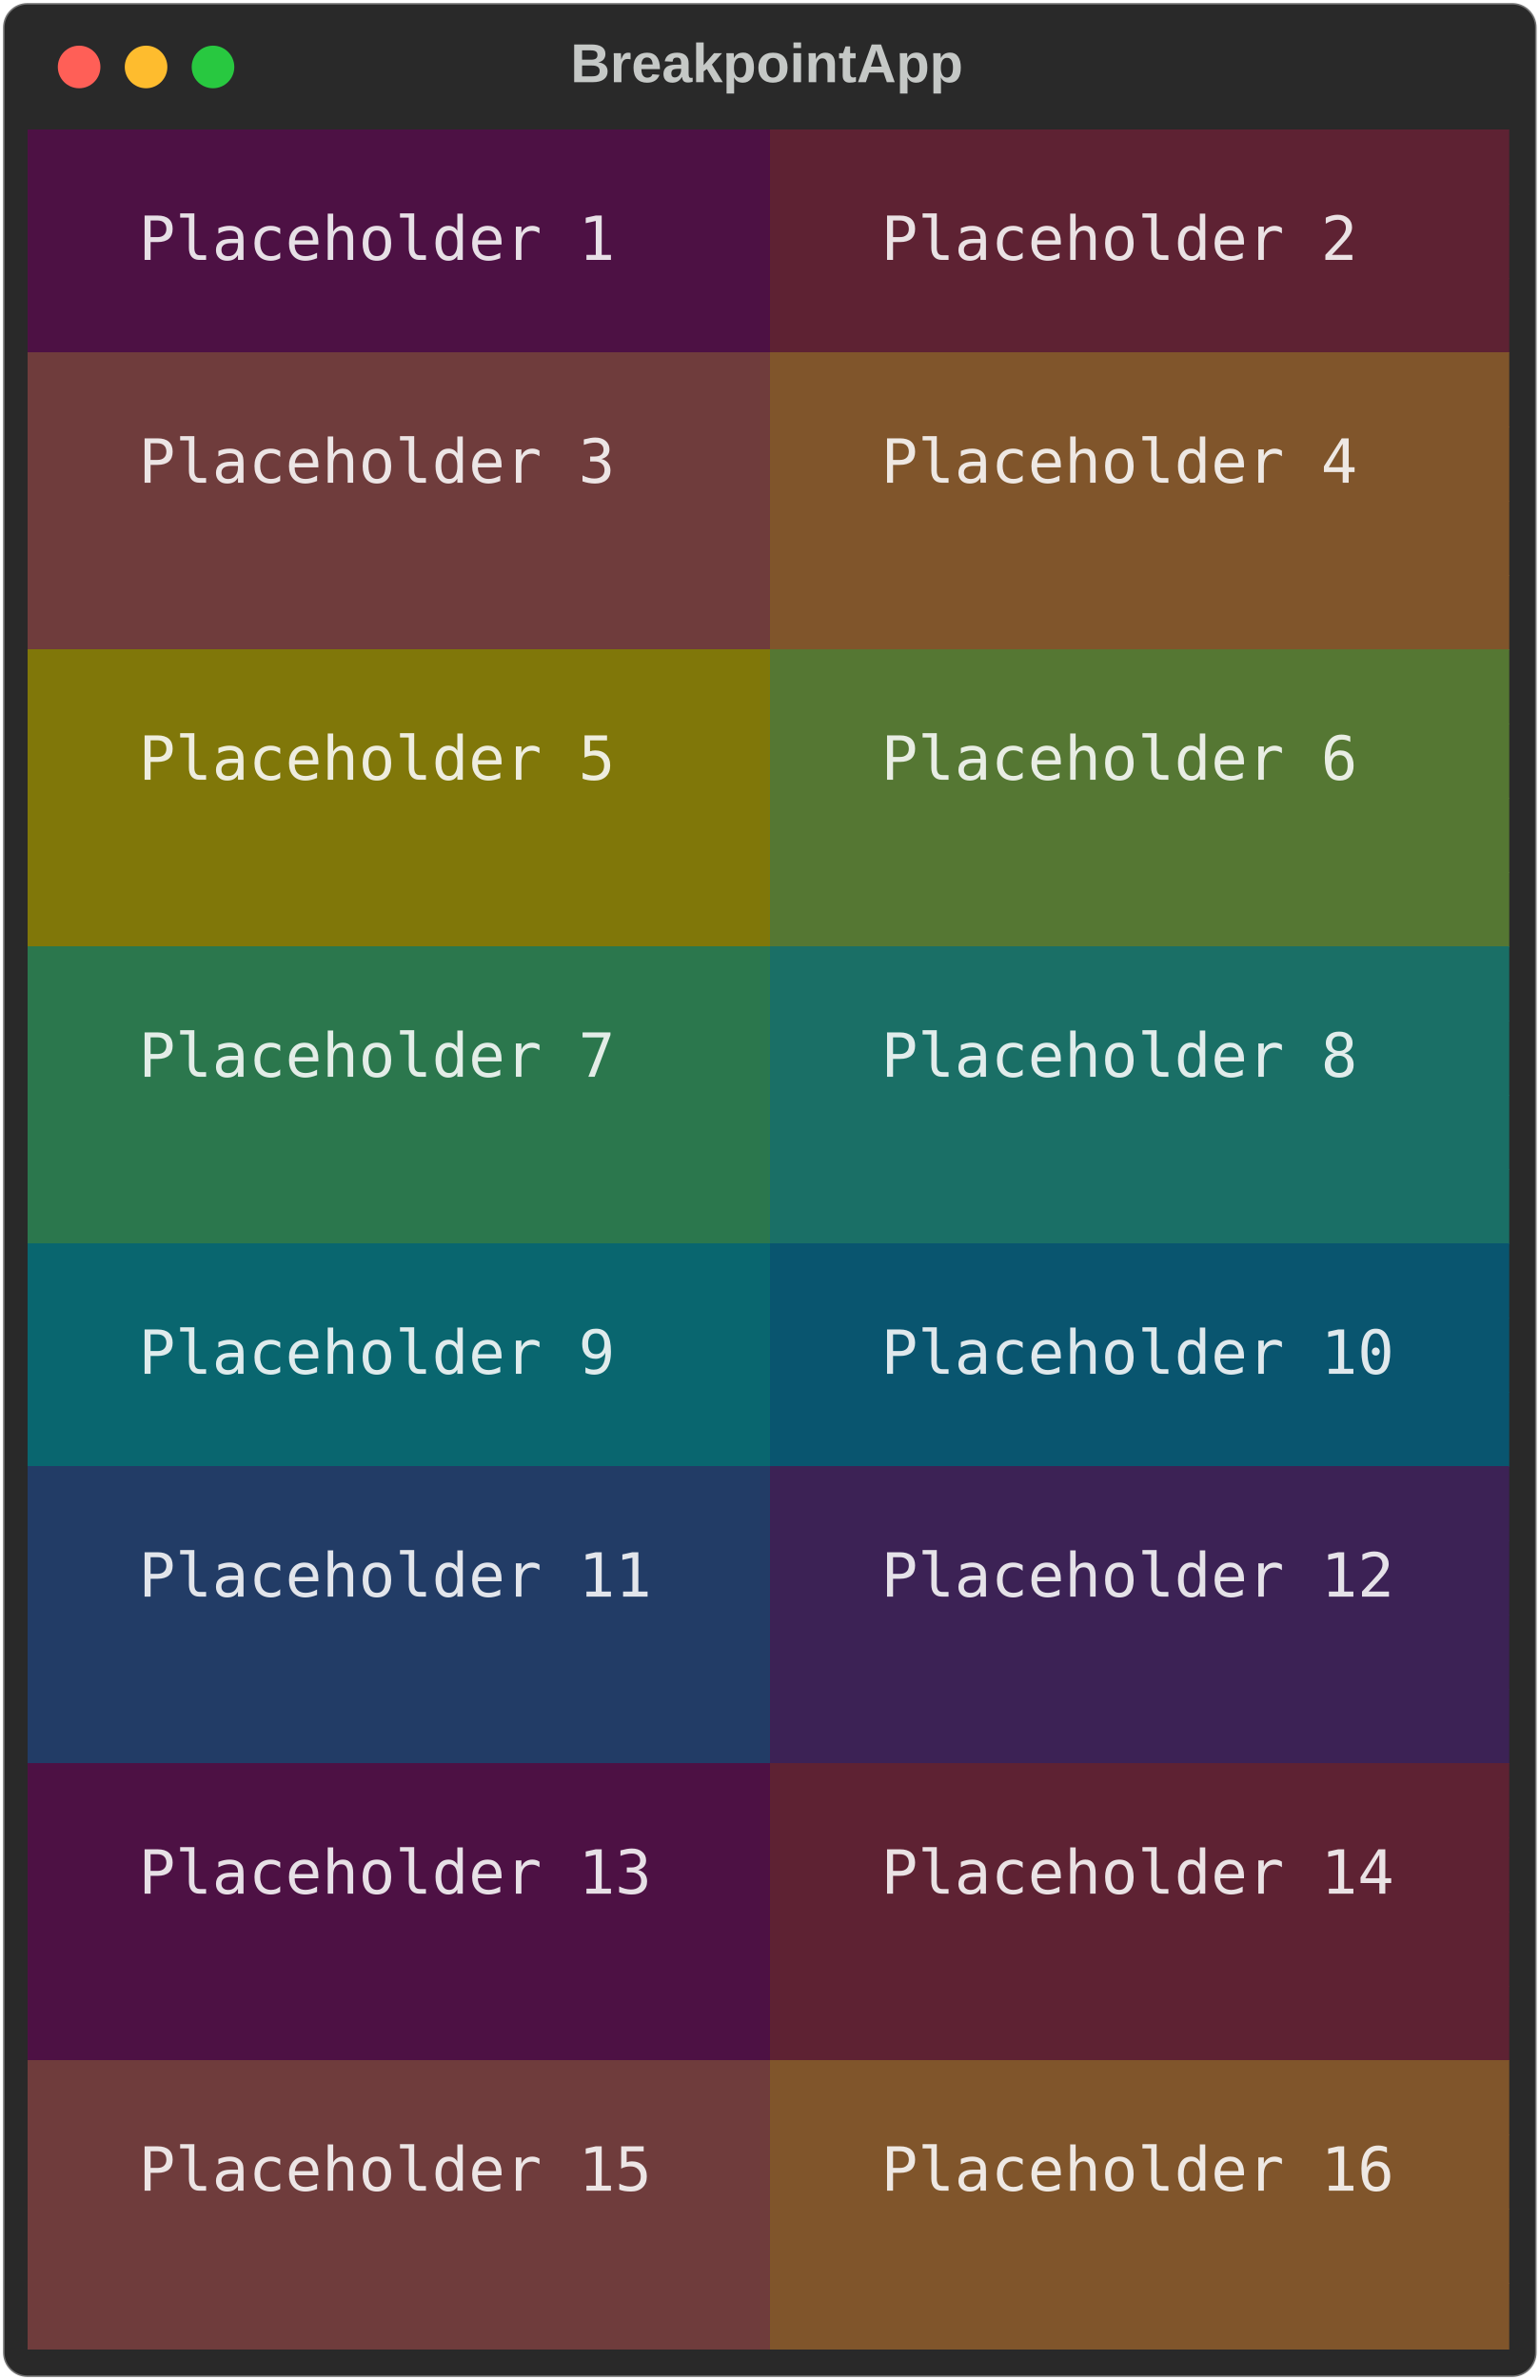
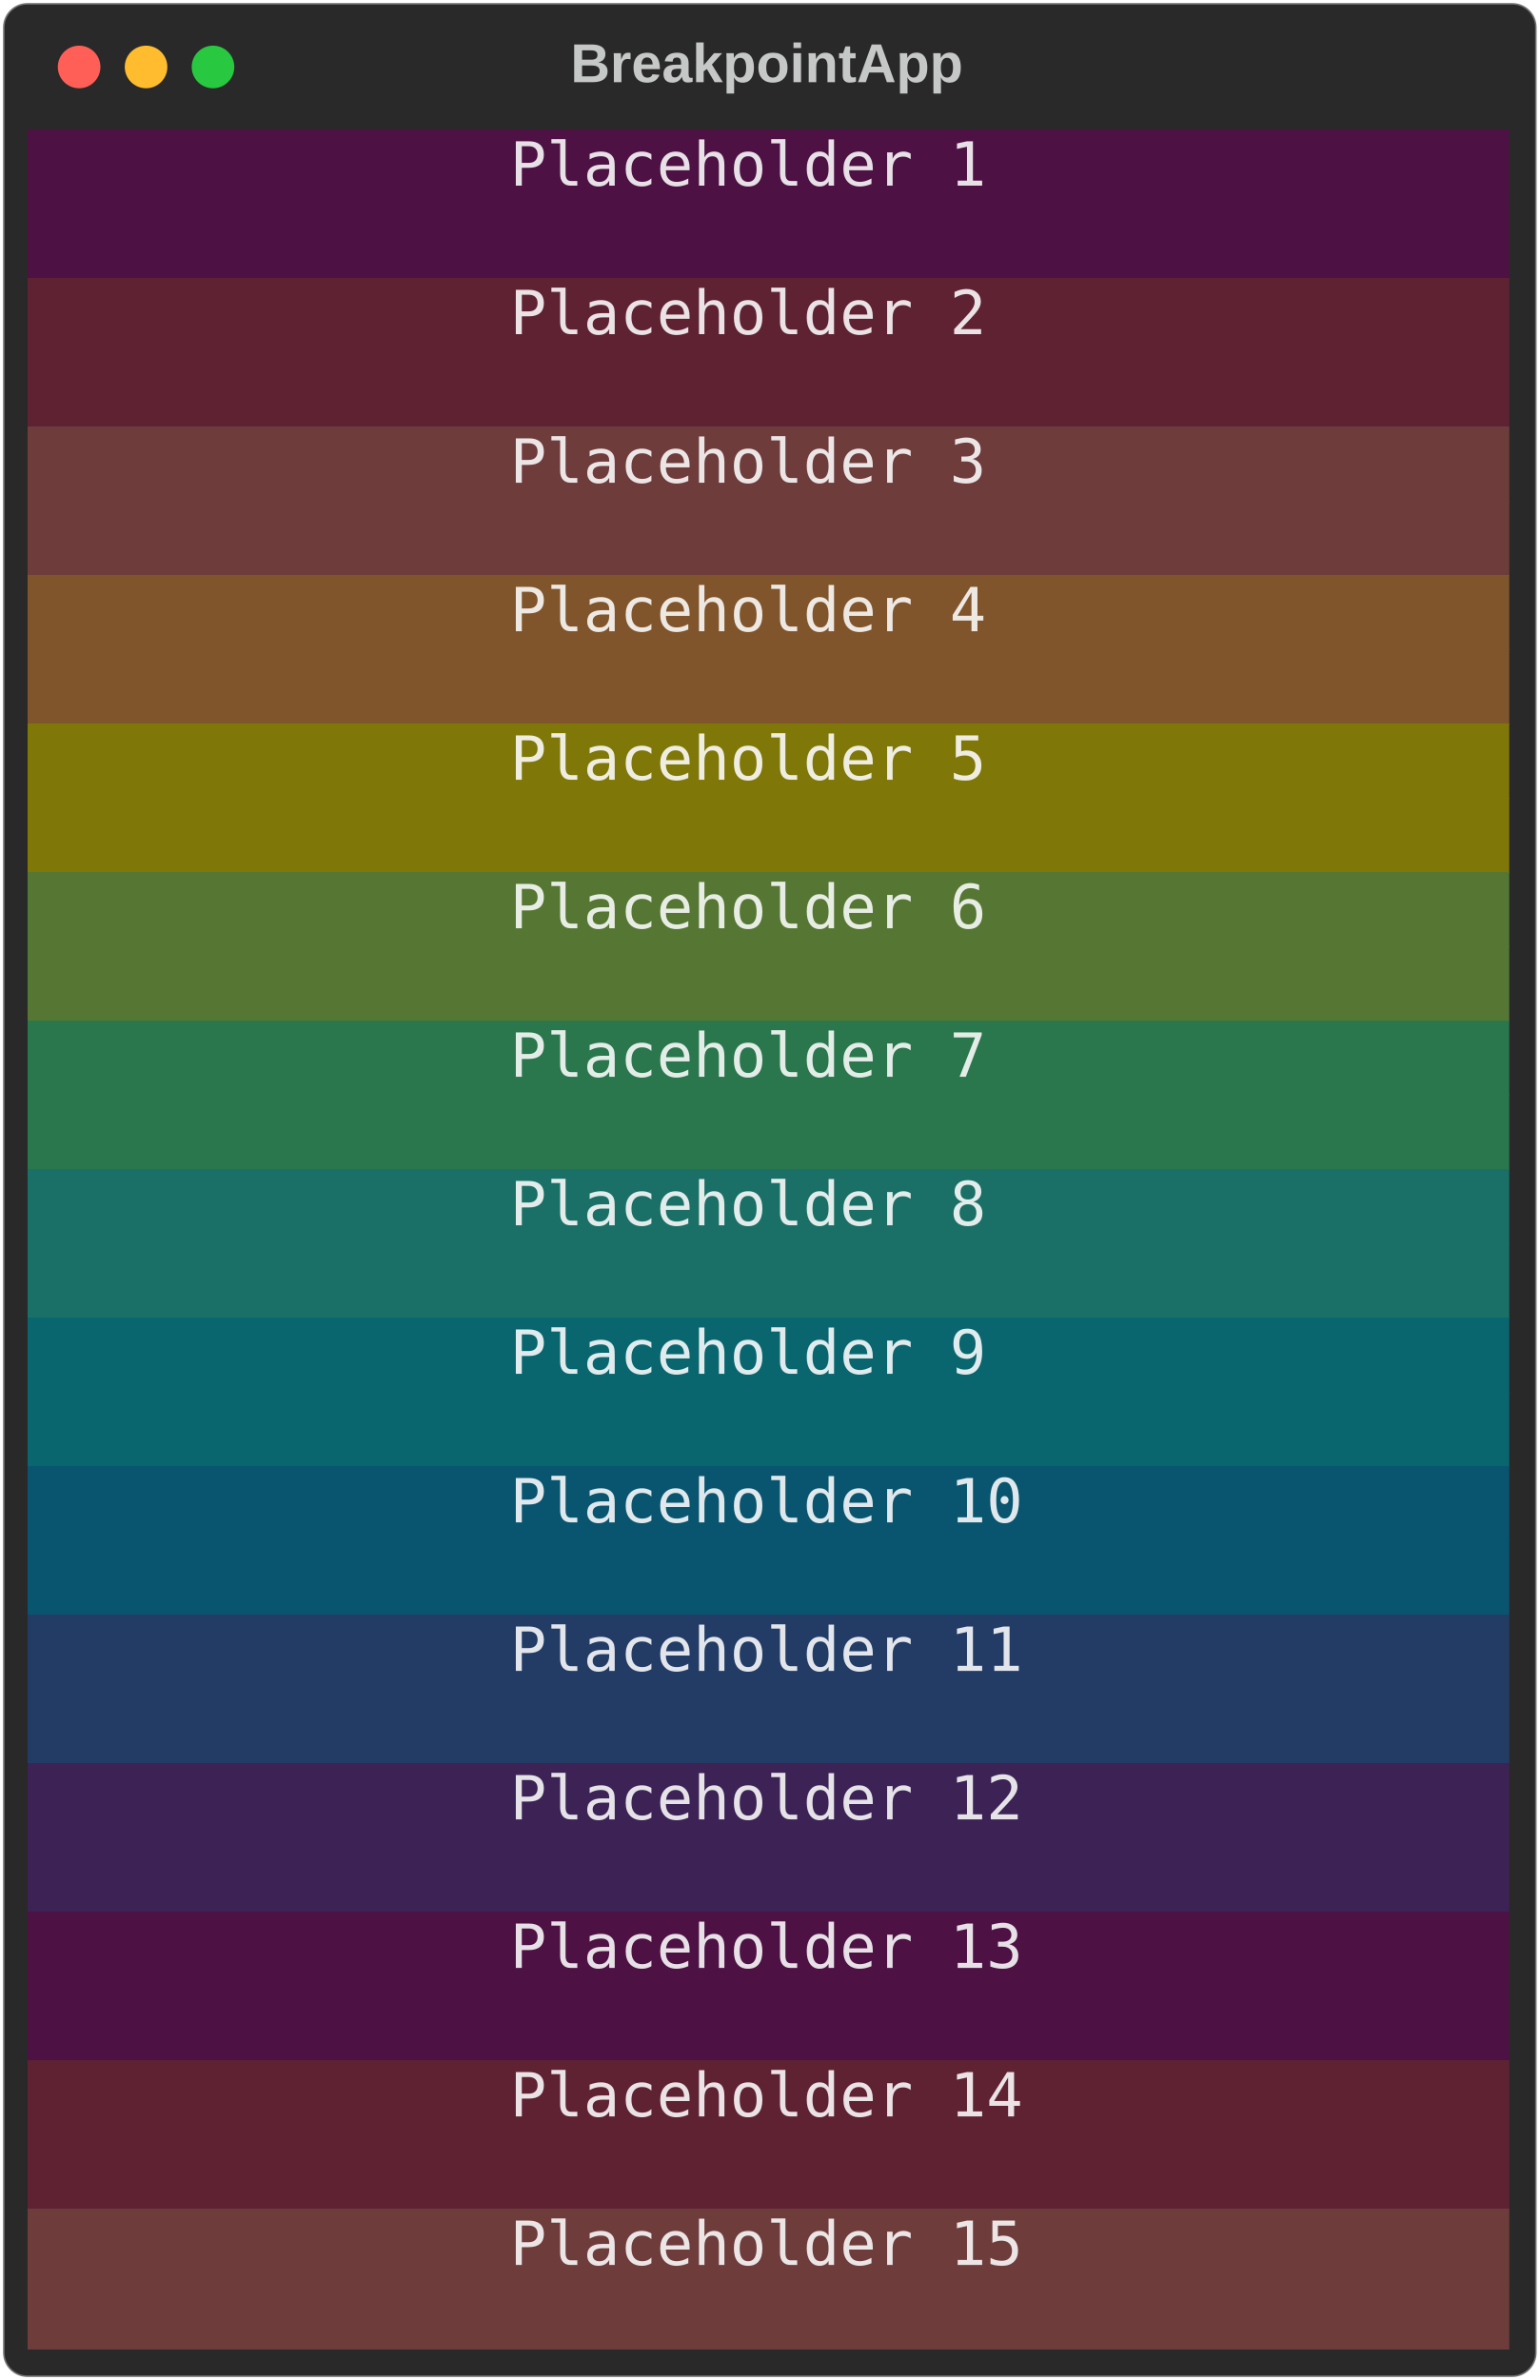
<svg xmlns="http://www.w3.org/2000/svg" class="rich-terminal" viewBox="0 0 506 782.0">
  <style>

    @font-face {
        font-family: "Fira Code";
        src: local("FiraCode-Regular"),
                url("https://cdnjs.cloudflare.com/ajax/libs/firacode/6.2.0/woff2/FiraCode-Regular.woff2") format("woff2"),
                url("https://cdnjs.cloudflare.com/ajax/libs/firacode/6.2.0/woff/FiraCode-Regular.woff") format("woff");
        font-style: normal;
        font-weight: 400;
    }
    @font-face {
        font-family: "Fira Code";
        src: local("FiraCode-Bold"),
                url("https://cdnjs.cloudflare.com/ajax/libs/firacode/6.2.0/woff2/FiraCode-Bold.woff2") format("woff2"),
                url("https://cdnjs.cloudflare.com/ajax/libs/firacode/6.2.0/woff/FiraCode-Bold.woff") format("woff");
        font-style: bold;
        font-weight: 700;
    }

    .terminal-matrix {
        font-family: Fira Code, monospace;
        font-size: 20px;
        line-height: 24.4px;
        font-variant-east-asian: full-width;
    }

    .terminal-title {
        font-size: 18px;
        font-weight: bold;
        font-family: arial;
    }

    .terminal-r1 { fill: #e7e0e6 }
- .terminal-r2 { fill: #eae2e4 }
- .terminal-r3 { fill: #c5c8c6 }
+ .terminal-r2 { fill: #c5c8c6 }
+ .terminal-r3 { fill: #eae2e4 }
.terminal-r4 { fill: #ece5e5 }
.terminal-r5 { fill: #eee8e3 }
.terminal-r6 { fill: #eeeddf }
.terminal-r7 { fill: #e8ede4 }
.terminal-r8 { fill: #e3ede7 }
.terminal-r9 { fill: #e1eceb }
.terminal-r10 { fill: #dfebec }
.terminal-r11 { fill: #dfe8ec }
.terminal-r12 { fill: #e2e5eb }
.terminal-r13 { fill: #e5e2e8 }
    </style>
  <defs>
    <clipPath id="terminal-clip-terminal">
      <rect x="0" y="0" width="487.0" height="731.0" />
    </clipPath>
    <clipPath id="terminal-line-0">
      <rect x="0" y="1.5" width="488" height="24.65" />
    </clipPath>
    <clipPath id="terminal-line-1">
      <rect x="0" y="25.9" width="488" height="24.65" />
    </clipPath>
    <clipPath id="terminal-line-2">
      <rect x="0" y="50.3" width="488" height="24.65" />
    </clipPath>
    <clipPath id="terminal-line-3">
      <rect x="0" y="74.7" width="488" height="24.65" />
    </clipPath>
    <clipPath id="terminal-line-4">
      <rect x="0" y="99.1" width="488" height="24.65" />
    </clipPath>
    <clipPath id="terminal-line-5">
      <rect x="0" y="123.5" width="488" height="24.65" />
    </clipPath>
    <clipPath id="terminal-line-6">
      <rect x="0" y="147.9" width="488" height="24.65" />
    </clipPath>
    <clipPath id="terminal-line-7">
      <rect x="0" y="172.3" width="488" height="24.65" />
    </clipPath>
    <clipPath id="terminal-line-8">
      <rect x="0" y="196.7" width="488" height="24.65" />
    </clipPath>
    <clipPath id="terminal-line-9">
      <rect x="0" y="221.1" width="488" height="24.65" />
    </clipPath>
    <clipPath id="terminal-line-10">
      <rect x="0" y="245.5" width="488" height="24.65" />
    </clipPath>
    <clipPath id="terminal-line-11">
      <rect x="0" y="269.9" width="488" height="24.65" />
    </clipPath>
    <clipPath id="terminal-line-12">
      <rect x="0" y="294.3" width="488" height="24.65" />
    </clipPath>
    <clipPath id="terminal-line-13">
      <rect x="0" y="318.7" width="488" height="24.65" />
    </clipPath>
    <clipPath id="terminal-line-14">
      <rect x="0" y="343.1" width="488" height="24.65" />
    </clipPath>
    <clipPath id="terminal-line-15">
      <rect x="0" y="367.5" width="488" height="24.65" />
    </clipPath>
    <clipPath id="terminal-line-16">
      <rect x="0" y="391.9" width="488" height="24.65" />
    </clipPath>
    <clipPath id="terminal-line-17">
      <rect x="0" y="416.3" width="488" height="24.65" />
    </clipPath>
    <clipPath id="terminal-line-18">
      <rect x="0" y="440.7" width="488" height="24.65" />
    </clipPath>
    <clipPath id="terminal-line-19">
      <rect x="0" y="465.1" width="488" height="24.65" />
    </clipPath>
    <clipPath id="terminal-line-20">
      <rect x="0" y="489.5" width="488" height="24.65" />
    </clipPath>
    <clipPath id="terminal-line-21">
      <rect x="0" y="513.9" width="488" height="24.65" />
    </clipPath>
    <clipPath id="terminal-line-22">
      <rect x="0" y="538.3" width="488" height="24.65" />
    </clipPath>
    <clipPath id="terminal-line-23">
      <rect x="0" y="562.7" width="488" height="24.65" />
    </clipPath>
    <clipPath id="terminal-line-24">
      <rect x="0" y="587.1" width="488" height="24.65" />
    </clipPath>
    <clipPath id="terminal-line-25">
      <rect x="0" y="611.5" width="488" height="24.65" />
    </clipPath>
    <clipPath id="terminal-line-26">
      <rect x="0" y="635.9" width="488" height="24.65" />
    </clipPath>
    <clipPath id="terminal-line-27">
      <rect x="0" y="660.3" width="488" height="24.65" />
    </clipPath>
    <clipPath id="terminal-line-28">
      <rect x="0" y="684.7" width="488" height="24.65" />
    </clipPath>
  </defs>
  <rect fill="#292929" stroke="rgba(255,255,255,0.35)" stroke-width="1" x="1" y="1" width="504" height="780" rx="8" />
  <text class="terminal-title" fill="#c5c8c6" text-anchor="middle" x="252" y="27">BreakpointApp</text>
  <g transform="translate(26,22)">
    <circle cx="0" cy="0" r="7" fill="#ff5f57" />
    <circle cx="22" cy="0" r="7" fill="#febc2e" />
    <circle cx="44" cy="0" r="7" fill="#28c840" />
  </g>
  <g transform="translate(9, 41)" clip-path="url(#terminal-clip-terminal)">
-     <rect fill="#4d1144" x="0" y="1.5" width="244" height="24.65" shape-rendering="crispEdges" />
-     <rect fill="#5e2233" x="244" y="1.5" width="244" height="24.65" shape-rendering="crispEdges" />
-     <rect fill="#4d1144" x="0" y="25.9" width="36.6" height="24.65" shape-rendering="crispEdges" />
-     <rect fill="#4d1144" x="36.6" y="25.9" width="158.6" height="24.65" shape-rendering="crispEdges" />
-     <rect fill="#4d1144" x="195.2" y="25.9" width="48.8" height="24.65" shape-rendering="crispEdges" />
-     <rect fill="#5e2233" x="244" y="25.9" width="36.6" height="24.65" shape-rendering="crispEdges" />
-     <rect fill="#5e2233" x="280.6" y="25.9" width="158.6" height="24.65" shape-rendering="crispEdges" />
-     <rect fill="#5e2233" x="439.2" y="25.9" width="48.8" height="24.65" shape-rendering="crispEdges" />
-     <rect fill="#4d1144" x="0" y="50.3" width="244" height="24.65" shape-rendering="crispEdges" />
-     <rect fill="#5e2233" x="244" y="50.3" width="244" height="24.65" shape-rendering="crispEdges" />
-     <rect fill="#6f3c3c" x="0" y="74.7" width="244" height="24.65" shape-rendering="crispEdges" />
-     <rect fill="#80552b" x="244" y="74.7" width="244" height="24.65" shape-rendering="crispEdges" />
-     <rect fill="#6f3c3c" x="0" y="99.1" width="36.6" height="24.65" shape-rendering="crispEdges" />
-     <rect fill="#6f3c3c" x="36.6" y="99.1" width="158.6" height="24.65" shape-rendering="crispEdges" />
-     <rect fill="#6f3c3c" x="195.2" y="99.1" width="48.8" height="24.65" shape-rendering="crispEdges" />
-     <rect fill="#80552b" x="244" y="99.1" width="36.6" height="24.65" shape-rendering="crispEdges" />
-     <rect fill="#80552b" x="280.6" y="99.1" width="158.6" height="24.65" shape-rendering="crispEdges" />
-     <rect fill="#80552b" x="439.2" y="99.1" width="48.8" height="24.65" shape-rendering="crispEdges" />
-     <rect fill="#6f3c3c" x="0" y="123.5" width="244" height="24.65" shape-rendering="crispEdges" />
-     <rect fill="#80552b" x="244" y="123.5" width="244" height="24.65" shape-rendering="crispEdges" />
-     <rect fill="#6f3c3c" x="0" y="147.9" width="244" height="24.65" shape-rendering="crispEdges" />
-     <rect fill="#80552b" x="244" y="147.9" width="244" height="24.65" shape-rendering="crispEdges" />
-     <rect fill="#807709" x="0" y="172.3" width="244" height="24.65" shape-rendering="crispEdges" />
-     <rect fill="#557733" x="244" y="172.3" width="244" height="24.65" shape-rendering="crispEdges" />
-     <rect fill="#807709" x="0" y="196.7" width="36.6" height="24.65" shape-rendering="crispEdges" />
-     <rect fill="#807709" x="36.6" y="196.7" width="158.6" height="24.65" shape-rendering="crispEdges" />
-     <rect fill="#807709" x="195.2" y="196.7" width="48.8" height="24.65" shape-rendering="crispEdges" />
-     <rect fill="#557733" x="244" y="196.7" width="36.6" height="24.65" shape-rendering="crispEdges" />
-     <rect fill="#557733" x="280.6" y="196.7" width="158.6" height="24.65" shape-rendering="crispEdges" />
-     <rect fill="#557733" x="439.2" y="196.7" width="48.8" height="24.65" shape-rendering="crispEdges" />
-     <rect fill="#807709" x="0" y="221.1" width="244" height="24.65" shape-rendering="crispEdges" />
-     <rect fill="#557733" x="244" y="221.1" width="244" height="24.65" shape-rendering="crispEdges" />
-     <rect fill="#807709" x="0" y="245.5" width="244" height="24.65" shape-rendering="crispEdges" />
-     <rect fill="#557733" x="244" y="245.5" width="244" height="24.65" shape-rendering="crispEdges" />
-     <rect fill="#2b774d" x="0" y="269.9" width="244" height="24.65" shape-rendering="crispEdges" />
-     <rect fill="#1a6f66" x="244" y="269.9" width="244" height="24.65" shape-rendering="crispEdges" />
-     <rect fill="#2b774d" x="0" y="294.3" width="36.6" height="24.65" shape-rendering="crispEdges" />
-     <rect fill="#2b774d" x="36.6" y="294.3" width="158.6" height="24.65" shape-rendering="crispEdges" />
-     <rect fill="#2b774d" x="195.2" y="294.3" width="48.8" height="24.65" shape-rendering="crispEdges" />
-     <rect fill="#1a6f66" x="244" y="294.3" width="36.6" height="24.65" shape-rendering="crispEdges" />
-     <rect fill="#1a6f66" x="280.6" y="294.3" width="158.6" height="24.65" shape-rendering="crispEdges" />
-     <rect fill="#1a6f66" x="439.2" y="294.3" width="48.8" height="24.65" shape-rendering="crispEdges" />
-     <rect fill="#2b774d" x="0" y="318.7" width="244" height="24.65" shape-rendering="crispEdges" />
-     <rect fill="#1a6f66" x="244" y="318.7" width="244" height="24.65" shape-rendering="crispEdges" />
-     <rect fill="#2b774d" x="0" y="343.1" width="244" height="24.65" shape-rendering="crispEdges" />
-     <rect fill="#1a6f66" x="244" y="343.1" width="244" height="24.65" shape-rendering="crispEdges" />
-     <rect fill="#09666f" x="0" y="367.5" width="244" height="24.65" shape-rendering="crispEdges" />
-     <rect fill="#09556f" x="244" y="367.5" width="244" height="24.65" shape-rendering="crispEdges" />
-     <rect fill="#09666f" x="0" y="391.9" width="36.6" height="24.65" shape-rendering="crispEdges" />
-     <rect fill="#09666f" x="36.6" y="391.9" width="158.6" height="24.65" shape-rendering="crispEdges" />
-     <rect fill="#09666f" x="195.2" y="391.9" width="48.8" height="24.65" shape-rendering="crispEdges" />
-     <rect fill="#09556f" x="244" y="391.9" width="36.6" height="24.65" shape-rendering="crispEdges" />
-     <rect fill="#09556f" x="280.6" y="391.9" width="170.8" height="24.65" shape-rendering="crispEdges" />
-     <rect fill="#09556f" x="451.4" y="391.9" width="36.6" height="24.65" shape-rendering="crispEdges" />
-     <rect fill="#09666f" x="0" y="416.3" width="244" height="24.65" shape-rendering="crispEdges" />
-     <rect fill="#09556f" x="244" y="416.3" width="244" height="24.65" shape-rendering="crispEdges" />
-     <rect fill="#223c66" x="0" y="440.7" width="244" height="24.65" shape-rendering="crispEdges" />
-     <rect fill="#3c2255" x="244" y="440.7" width="244" height="24.65" shape-rendering="crispEdges" />
-     <rect fill="#223c66" x="0" y="465.1" width="36.6" height="24.65" shape-rendering="crispEdges" />
-     <rect fill="#223c66" x="36.6" y="465.1" width="170.8" height="24.65" shape-rendering="crispEdges" />
-     <rect fill="#223c66" x="207.4" y="465.1" width="36.6" height="24.65" shape-rendering="crispEdges" />
-     <rect fill="#3c2255" x="244" y="465.1" width="36.6" height="24.65" shape-rendering="crispEdges" />
-     <rect fill="#3c2255" x="280.6" y="465.1" width="170.8" height="24.65" shape-rendering="crispEdges" />
-     <rect fill="#3c2255" x="451.4" y="465.1" width="36.6" height="24.65" shape-rendering="crispEdges" />
-     <rect fill="#223c66" x="0" y="489.5" width="244" height="24.65" shape-rendering="crispEdges" />
-     <rect fill="#3c2255" x="244" y="489.5" width="244" height="24.65" shape-rendering="crispEdges" />
-     <rect fill="#223c66" x="0" y="513.9" width="244" height="24.65" shape-rendering="crispEdges" />
-     <rect fill="#3c2255" x="244" y="513.9" width="244" height="24.65" shape-rendering="crispEdges" />
-     <rect fill="#4d1144" x="0" y="538.3" width="244" height="24.65" shape-rendering="crispEdges" />
-     <rect fill="#5e2233" x="244" y="538.3" width="244" height="24.65" shape-rendering="crispEdges" />
-     <rect fill="#4d1144" x="0" y="562.7" width="36.6" height="24.65" shape-rendering="crispEdges" />
-     <rect fill="#4d1144" x="36.6" y="562.7" width="170.8" height="24.65" shape-rendering="crispEdges" />
-     <rect fill="#4d1144" x="207.4" y="562.7" width="36.6" height="24.65" shape-rendering="crispEdges" />
-     <rect fill="#5e2233" x="244" y="562.7" width="36.6" height="24.65" shape-rendering="crispEdges" />
-     <rect fill="#5e2233" x="280.6" y="562.7" width="170.8" height="24.65" shape-rendering="crispEdges" />
-     <rect fill="#5e2233" x="451.4" y="562.7" width="36.6" height="24.65" shape-rendering="crispEdges" />
-     <rect fill="#4d1144" x="0" y="587.1" width="244" height="24.65" shape-rendering="crispEdges" />
-     <rect fill="#5e2233" x="244" y="587.1" width="244" height="24.65" shape-rendering="crispEdges" />
-     <rect fill="#4d1144" x="0" y="611.5" width="244" height="24.65" shape-rendering="crispEdges" />
-     <rect fill="#5e2233" x="244" y="611.5" width="244" height="24.65" shape-rendering="crispEdges" />
-     <rect fill="#6f3c3c" x="0" y="635.9" width="244" height="24.65" shape-rendering="crispEdges" />
-     <rect fill="#80552b" x="244" y="635.9" width="244" height="24.65" shape-rendering="crispEdges" />
-     <rect fill="#6f3c3c" x="0" y="660.3" width="36.6" height="24.65" shape-rendering="crispEdges" />
-     <rect fill="#6f3c3c" x="36.6" y="660.3" width="170.8" height="24.65" shape-rendering="crispEdges" />
-     <rect fill="#6f3c3c" x="207.4" y="660.3" width="36.6" height="24.65" shape-rendering="crispEdges" />
-     <rect fill="#80552b" x="244" y="660.3" width="36.6" height="24.65" shape-rendering="crispEdges" />
-     <rect fill="#80552b" x="280.6" y="660.3" width="170.8" height="24.65" shape-rendering="crispEdges" />
-     <rect fill="#80552b" x="451.4" y="660.3" width="36.6" height="24.65" shape-rendering="crispEdges" />
-     <rect fill="#6f3c3c" x="0" y="684.7" width="244" height="24.65" shape-rendering="crispEdges" />
-     <rect fill="#80552b" x="244" y="684.7" width="244" height="24.65" shape-rendering="crispEdges" />
-     <rect fill="#6f3c3c" x="0" y="709.1" width="244" height="24.65" shape-rendering="crispEdges" />
-     <rect fill="#80552b" x="244" y="709.1" width="244" height="24.65" shape-rendering="crispEdges" />
+     <rect fill="#4d1144" x="0" y="1.5" width="158.6" height="24.65" shape-rendering="crispEdges" />
+     <rect fill="#4d1144" x="158.6" y="1.5" width="158.6" height="24.65" shape-rendering="crispEdges" />
+     <rect fill="#4d1144" x="317.2" y="1.5" width="170.8" height="24.65" shape-rendering="crispEdges" />
+     <rect fill="#4d1144" x="0" y="25.9" width="488" height="24.65" shape-rendering="crispEdges" />
+     <rect fill="#5e2233" x="0" y="50.3" width="158.6" height="24.65" shape-rendering="crispEdges" />
+     <rect fill="#5e2233" x="158.6" y="50.3" width="158.6" height="24.65" shape-rendering="crispEdges" />
+     <rect fill="#5e2233" x="317.2" y="50.3" width="170.8" height="24.65" shape-rendering="crispEdges" />
+     <rect fill="#5e2233" x="0" y="74.7" width="488" height="24.65" shape-rendering="crispEdges" />
+     <rect fill="#6f3c3c" x="0" y="99.1" width="158.6" height="24.65" shape-rendering="crispEdges" />
+     <rect fill="#6f3c3c" x="158.6" y="99.1" width="158.6" height="24.65" shape-rendering="crispEdges" />
+     <rect fill="#6f3c3c" x="317.2" y="99.1" width="170.8" height="24.65" shape-rendering="crispEdges" />
+     <rect fill="#6f3c3c" x="0" y="123.5" width="488" height="24.65" shape-rendering="crispEdges" />
+     <rect fill="#80552b" x="0" y="147.9" width="158.6" height="24.65" shape-rendering="crispEdges" />
+     <rect fill="#80552b" x="158.6" y="147.9" width="158.6" height="24.65" shape-rendering="crispEdges" />
+     <rect fill="#80552b" x="317.2" y="147.9" width="170.8" height="24.65" shape-rendering="crispEdges" />
+     <rect fill="#80552b" x="0" y="172.3" width="488" height="24.65" shape-rendering="crispEdges" />
+     <rect fill="#807709" x="0" y="196.7" width="158.6" height="24.65" shape-rendering="crispEdges" />
+     <rect fill="#807709" x="158.6" y="196.7" width="158.6" height="24.65" shape-rendering="crispEdges" />
+     <rect fill="#807709" x="317.2" y="196.7" width="170.8" height="24.65" shape-rendering="crispEdges" />
+     <rect fill="#807709" x="0" y="221.1" width="488" height="24.65" shape-rendering="crispEdges" />
+     <rect fill="#557733" x="0" y="245.5" width="158.6" height="24.65" shape-rendering="crispEdges" />
+     <rect fill="#557733" x="158.6" y="245.5" width="158.6" height="24.65" shape-rendering="crispEdges" />
+     <rect fill="#557733" x="317.2" y="245.5" width="170.8" height="24.65" shape-rendering="crispEdges" />
+     <rect fill="#557733" x="0" y="269.9" width="488" height="24.65" shape-rendering="crispEdges" />
+     <rect fill="#2b774d" x="0" y="294.3" width="158.6" height="24.65" shape-rendering="crispEdges" />
+     <rect fill="#2b774d" x="158.6" y="294.3" width="158.6" height="24.65" shape-rendering="crispEdges" />
+     <rect fill="#2b774d" x="317.2" y="294.3" width="170.8" height="24.65" shape-rendering="crispEdges" />
+     <rect fill="#2b774d" x="0" y="318.7" width="488" height="24.65" shape-rendering="crispEdges" />
+     <rect fill="#1a6f66" x="0" y="343.1" width="158.6" height="24.65" shape-rendering="crispEdges" />
+     <rect fill="#1a6f66" x="158.6" y="343.1" width="158.6" height="24.65" shape-rendering="crispEdges" />
+     <rect fill="#1a6f66" x="317.2" y="343.1" width="170.8" height="24.65" shape-rendering="crispEdges" />
+     <rect fill="#1a6f66" x="0" y="367.5" width="488" height="24.65" shape-rendering="crispEdges" />
+     <rect fill="#09666f" x="0" y="391.9" width="158.6" height="24.65" shape-rendering="crispEdges" />
+     <rect fill="#09666f" x="158.6" y="391.9" width="158.6" height="24.65" shape-rendering="crispEdges" />
+     <rect fill="#09666f" x="317.2" y="391.9" width="170.8" height="24.65" shape-rendering="crispEdges" />
+     <rect fill="#09666f" x="0" y="416.3" width="488" height="24.65" shape-rendering="crispEdges" />
+     <rect fill="#09556f" x="0" y="440.7" width="158.6" height="24.65" shape-rendering="crispEdges" />
+     <rect fill="#09556f" x="158.6" y="440.7" width="170.8" height="24.65" shape-rendering="crispEdges" />
+     <rect fill="#09556f" x="329.4" y="440.7" width="158.6" height="24.65" shape-rendering="crispEdges" />
+     <rect fill="#09556f" x="0" y="465.1" width="488" height="24.65" shape-rendering="crispEdges" />
+     <rect fill="#223c66" x="0" y="489.5" width="158.6" height="24.65" shape-rendering="crispEdges" />
+     <rect fill="#223c66" x="158.6" y="489.5" width="170.8" height="24.65" shape-rendering="crispEdges" />
+     <rect fill="#223c66" x="329.4" y="489.5" width="158.6" height="24.65" shape-rendering="crispEdges" />
+     <rect fill="#223c66" x="0" y="513.9" width="488" height="24.65" shape-rendering="crispEdges" />
+     <rect fill="#3c2255" x="0" y="538.3" width="158.6" height="24.65" shape-rendering="crispEdges" />
+     <rect fill="#3c2255" x="158.6" y="538.3" width="170.8" height="24.65" shape-rendering="crispEdges" />
+     <rect fill="#3c2255" x="329.4" y="538.3" width="158.6" height="24.65" shape-rendering="crispEdges" />
+     <rect fill="#3c2255" x="0" y="562.7" width="488" height="24.65" shape-rendering="crispEdges" />
+     <rect fill="#4d1144" x="0" y="587.1" width="158.6" height="24.65" shape-rendering="crispEdges" />
+     <rect fill="#4d1144" x="158.6" y="587.1" width="170.8" height="24.65" shape-rendering="crispEdges" />
+     <rect fill="#4d1144" x="329.4" y="587.1" width="158.6" height="24.65" shape-rendering="crispEdges" />
+     <rect fill="#4d1144" x="0" y="611.5" width="488" height="24.65" shape-rendering="crispEdges" />
+     <rect fill="#5e2233" x="0" y="635.9" width="158.6" height="24.65" shape-rendering="crispEdges" />
+     <rect fill="#5e2233" x="158.6" y="635.9" width="170.8" height="24.65" shape-rendering="crispEdges" />
+     <rect fill="#5e2233" x="329.4" y="635.9" width="158.6" height="24.65" shape-rendering="crispEdges" />
+     <rect fill="#5e2233" x="0" y="660.3" width="488" height="24.65" shape-rendering="crispEdges" />
+     <rect fill="#6f3c3c" x="0" y="684.7" width="158.6" height="24.65" shape-rendering="crispEdges" />
+     <rect fill="#6f3c3c" x="158.6" y="684.7" width="170.8" height="24.65" shape-rendering="crispEdges" />
+     <rect fill="#6f3c3c" x="329.4" y="684.7" width="158.6" height="24.65" shape-rendering="crispEdges" />
+     <rect fill="#6f3c3c" x="0" y="709.1" width="488" height="24.65" shape-rendering="crispEdges" />
    <g class="terminal-matrix">
-       <text class="terminal-r3" x="488" y="20" textLength="12.2" clip-path="url(#terminal-line-0)">
- </text>
-       <text class="terminal-r1" x="36.6" y="44.4" textLength="158.6" clip-path="url(#terminal-line-1)">Placeholder 1</text>
-       <text class="terminal-r2" x="280.6" y="44.4" textLength="158.6" clip-path="url(#terminal-line-1)">Placeholder 2</text>
-       <text class="terminal-r3" x="488" y="44.4" textLength="12.2" clip-path="url(#terminal-line-1)">
- </text>
-       <text class="terminal-r3" x="488" y="68.8" textLength="12.2" clip-path="url(#terminal-line-2)">
- </text>
-       <text class="terminal-r3" x="488" y="93.2" textLength="12.2" clip-path="url(#terminal-line-3)">
- </text>
-       <text class="terminal-r4" x="36.6" y="117.6" textLength="158.6" clip-path="url(#terminal-line-4)">Placeholder 3</text>
-       <text class="terminal-r5" x="280.6" y="117.6" textLength="158.6" clip-path="url(#terminal-line-4)">Placeholder 4</text>
-       <text class="terminal-r3" x="488" y="117.6" textLength="12.2" clip-path="url(#terminal-line-4)">
- </text>
-       <text class="terminal-r3" x="488" y="142" textLength="12.2" clip-path="url(#terminal-line-5)">
- </text>
-       <text class="terminal-r3" x="488" y="166.4" textLength="12.2" clip-path="url(#terminal-line-6)">
- </text>
-       <text class="terminal-r3" x="488" y="190.8" textLength="12.2" clip-path="url(#terminal-line-7)">
- </text>
-       <text class="terminal-r6" x="36.6" y="215.2" textLength="158.6" clip-path="url(#terminal-line-8)">Placeholder 5</text>
-       <text class="terminal-r7" x="280.6" y="215.2" textLength="158.6" clip-path="url(#terminal-line-8)">Placeholder 6</text>
-       <text class="terminal-r3" x="488" y="215.2" textLength="12.2" clip-path="url(#terminal-line-8)">
- </text>
-       <text class="terminal-r3" x="488" y="239.6" textLength="12.2" clip-path="url(#terminal-line-9)">
- </text>
-       <text class="terminal-r3" x="488" y="264" textLength="12.2" clip-path="url(#terminal-line-10)">
- </text>
-       <text class="terminal-r3" x="488" y="288.4" textLength="12.2" clip-path="url(#terminal-line-11)">
- </text>
-       <text class="terminal-r8" x="36.6" y="312.8" textLength="158.6" clip-path="url(#terminal-line-12)">Placeholder 7</text>
-       <text class="terminal-r9" x="280.6" y="312.8" textLength="158.6" clip-path="url(#terminal-line-12)">Placeholder 8</text>
-       <text class="terminal-r3" x="488" y="312.8" textLength="12.2" clip-path="url(#terminal-line-12)">
- </text>
-       <text class="terminal-r3" x="488" y="337.2" textLength="12.2" clip-path="url(#terminal-line-13)">
- </text>
-       <text class="terminal-r3" x="488" y="361.6" textLength="12.2" clip-path="url(#terminal-line-14)">
- </text>
-       <text class="terminal-r3" x="488" y="386" textLength="12.2" clip-path="url(#terminal-line-15)">
- </text>
-       <text class="terminal-r10" x="36.6" y="410.4" textLength="158.6" clip-path="url(#terminal-line-16)">Placeholder 9</text>
-       <text class="terminal-r11" x="280.6" y="410.4" textLength="170.8" clip-path="url(#terminal-line-16)">Placeholder 10</text>
-       <text class="terminal-r3" x="488" y="410.4" textLength="12.2" clip-path="url(#terminal-line-16)">
- </text>
-       <text class="terminal-r3" x="488" y="434.8" textLength="12.2" clip-path="url(#terminal-line-17)">
- </text>
-       <text class="terminal-r3" x="488" y="459.2" textLength="12.2" clip-path="url(#terminal-line-18)">
- </text>
-       <text class="terminal-r12" x="36.6" y="483.6" textLength="170.8" clip-path="url(#terminal-line-19)">Placeholder 11</text>
-       <text class="terminal-r13" x="280.6" y="483.6" textLength="170.8" clip-path="url(#terminal-line-19)">Placeholder 12</text>
-       <text class="terminal-r3" x="488" y="483.6" textLength="12.2" clip-path="url(#terminal-line-19)">
- </text>
-       <text class="terminal-r3" x="488" y="508" textLength="12.2" clip-path="url(#terminal-line-20)">
- </text>
-       <text class="terminal-r3" x="488" y="532.4" textLength="12.2" clip-path="url(#terminal-line-21)">
- </text>
-       <text class="terminal-r3" x="488" y="556.8" textLength="12.2" clip-path="url(#terminal-line-22)">
- </text>
-       <text class="terminal-r1" x="36.6" y="581.2" textLength="170.8" clip-path="url(#terminal-line-23)">Placeholder 13</text>
-       <text class="terminal-r2" x="280.6" y="581.2" textLength="170.8" clip-path="url(#terminal-line-23)">Placeholder 14</text>
-       <text class="terminal-r3" x="488" y="581.2" textLength="12.2" clip-path="url(#terminal-line-23)">
- </text>
-       <text class="terminal-r3" x="488" y="605.6" textLength="12.2" clip-path="url(#terminal-line-24)">
- </text>
-       <text class="terminal-r3" x="488" y="630" textLength="12.2" clip-path="url(#terminal-line-25)">
- </text>
-       <text class="terminal-r3" x="488" y="654.4" textLength="12.2" clip-path="url(#terminal-line-26)">
- </text>
-       <text class="terminal-r4" x="36.6" y="678.8" textLength="170.8" clip-path="url(#terminal-line-27)">Placeholder 15</text>
-       <text class="terminal-r5" x="280.6" y="678.8" textLength="170.8" clip-path="url(#terminal-line-27)">Placeholder 16</text>
-       <text class="terminal-r3" x="488" y="678.8" textLength="12.2" clip-path="url(#terminal-line-27)">
- </text>
-       <text class="terminal-r3" x="488" y="703.2" textLength="12.2" clip-path="url(#terminal-line-28)">
+       <text class="terminal-r1" x="158.6" y="20" textLength="158.6" clip-path="url(#terminal-line-0)">Placeholder 1</text>
+       <text class="terminal-r2" x="488" y="20" textLength="12.2" clip-path="url(#terminal-line-0)">
+ </text>
+       <text class="terminal-r2" x="488" y="44.4" textLength="12.2" clip-path="url(#terminal-line-1)">
+ </text>
+       <text class="terminal-r3" x="158.6" y="68.8" textLength="158.6" clip-path="url(#terminal-line-2)">Placeholder 2</text>
+       <text class="terminal-r2" x="488" y="68.8" textLength="12.2" clip-path="url(#terminal-line-2)">
+ </text>
+       <text class="terminal-r2" x="488" y="93.2" textLength="12.2" clip-path="url(#terminal-line-3)">
+ </text>
+       <text class="terminal-r4" x="158.6" y="117.6" textLength="158.6" clip-path="url(#terminal-line-4)">Placeholder 3</text>
+       <text class="terminal-r2" x="488" y="117.6" textLength="12.2" clip-path="url(#terminal-line-4)">
+ </text>
+       <text class="terminal-r2" x="488" y="142" textLength="12.2" clip-path="url(#terminal-line-5)">
+ </text>
+       <text class="terminal-r5" x="158.6" y="166.4" textLength="158.6" clip-path="url(#terminal-line-6)">Placeholder 4</text>
+       <text class="terminal-r2" x="488" y="166.4" textLength="12.2" clip-path="url(#terminal-line-6)">
+ </text>
+       <text class="terminal-r2" x="488" y="190.8" textLength="12.2" clip-path="url(#terminal-line-7)">
+ </text>
+       <text class="terminal-r6" x="158.6" y="215.2" textLength="158.6" clip-path="url(#terminal-line-8)">Placeholder 5</text>
+       <text class="terminal-r2" x="488" y="215.2" textLength="12.2" clip-path="url(#terminal-line-8)">
+ </text>
+       <text class="terminal-r2" x="488" y="239.6" textLength="12.2" clip-path="url(#terminal-line-9)">
+ </text>
+       <text class="terminal-r7" x="158.6" y="264" textLength="158.6" clip-path="url(#terminal-line-10)">Placeholder 6</text>
+       <text class="terminal-r2" x="488" y="264" textLength="12.2" clip-path="url(#terminal-line-10)">
+ </text>
+       <text class="terminal-r2" x="488" y="288.4" textLength="12.2" clip-path="url(#terminal-line-11)">
+ </text>
+       <text class="terminal-r8" x="158.6" y="312.8" textLength="158.6" clip-path="url(#terminal-line-12)">Placeholder 7</text>
+       <text class="terminal-r2" x="488" y="312.8" textLength="12.2" clip-path="url(#terminal-line-12)">
+ </text>
+       <text class="terminal-r2" x="488" y="337.2" textLength="12.2" clip-path="url(#terminal-line-13)">
+ </text>
+       <text class="terminal-r9" x="158.6" y="361.6" textLength="158.6" clip-path="url(#terminal-line-14)">Placeholder 8</text>
+       <text class="terminal-r2" x="488" y="361.6" textLength="12.2" clip-path="url(#terminal-line-14)">
+ </text>
+       <text class="terminal-r2" x="488" y="386" textLength="12.2" clip-path="url(#terminal-line-15)">
+ </text>
+       <text class="terminal-r10" x="158.6" y="410.4" textLength="158.6" clip-path="url(#terminal-line-16)">Placeholder 9</text>
+       <text class="terminal-r2" x="488" y="410.4" textLength="12.2" clip-path="url(#terminal-line-16)">
+ </text>
+       <text class="terminal-r2" x="488" y="434.8" textLength="12.2" clip-path="url(#terminal-line-17)">
+ </text>
+       <text class="terminal-r11" x="158.6" y="459.2" textLength="170.8" clip-path="url(#terminal-line-18)">Placeholder 10</text>
+       <text class="terminal-r2" x="488" y="459.2" textLength="12.2" clip-path="url(#terminal-line-18)">
+ </text>
+       <text class="terminal-r2" x="488" y="483.6" textLength="12.2" clip-path="url(#terminal-line-19)">
+ </text>
+       <text class="terminal-r12" x="158.6" y="508" textLength="170.8" clip-path="url(#terminal-line-20)">Placeholder 11</text>
+       <text class="terminal-r2" x="488" y="508" textLength="12.2" clip-path="url(#terminal-line-20)">
+ </text>
+       <text class="terminal-r2" x="488" y="532.4" textLength="12.2" clip-path="url(#terminal-line-21)">
+ </text>
+       <text class="terminal-r13" x="158.6" y="556.8" textLength="170.8" clip-path="url(#terminal-line-22)">Placeholder 12</text>
+       <text class="terminal-r2" x="488" y="556.8" textLength="12.2" clip-path="url(#terminal-line-22)">
+ </text>
+       <text class="terminal-r2" x="488" y="581.2" textLength="12.2" clip-path="url(#terminal-line-23)">
+ </text>
+       <text class="terminal-r1" x="158.6" y="605.6" textLength="170.8" clip-path="url(#terminal-line-24)">Placeholder 13</text>
+       <text class="terminal-r2" x="488" y="605.6" textLength="12.2" clip-path="url(#terminal-line-24)">
+ </text>
+       <text class="terminal-r2" x="488" y="630" textLength="12.2" clip-path="url(#terminal-line-25)">
+ </text>
+       <text class="terminal-r3" x="158.6" y="654.4" textLength="170.8" clip-path="url(#terminal-line-26)">Placeholder 14</text>
+       <text class="terminal-r2" x="488" y="654.4" textLength="12.2" clip-path="url(#terminal-line-26)">
+ </text>
+       <text class="terminal-r2" x="488" y="678.8" textLength="12.2" clip-path="url(#terminal-line-27)">
+ </text>
+       <text class="terminal-r4" x="158.6" y="703.2" textLength="170.8" clip-path="url(#terminal-line-28)">Placeholder 15</text>
+       <text class="terminal-r2" x="488" y="703.2" textLength="12.2" clip-path="url(#terminal-line-28)">
</text>
    </g>
  </g>
</svg>
